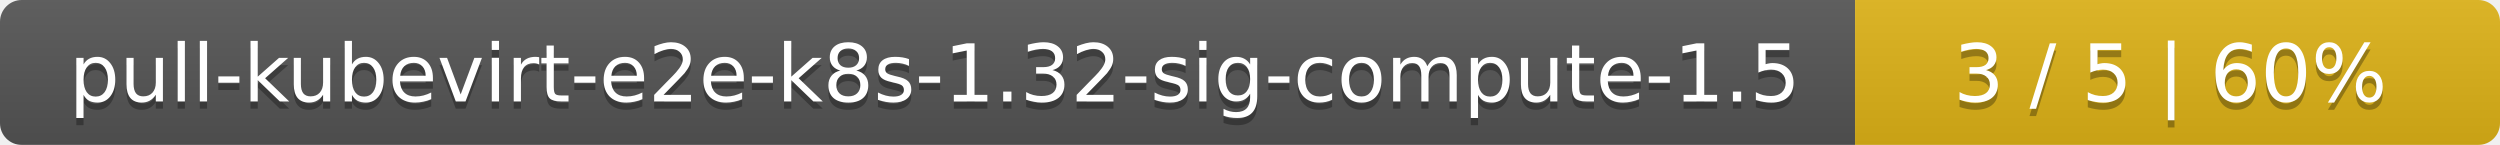
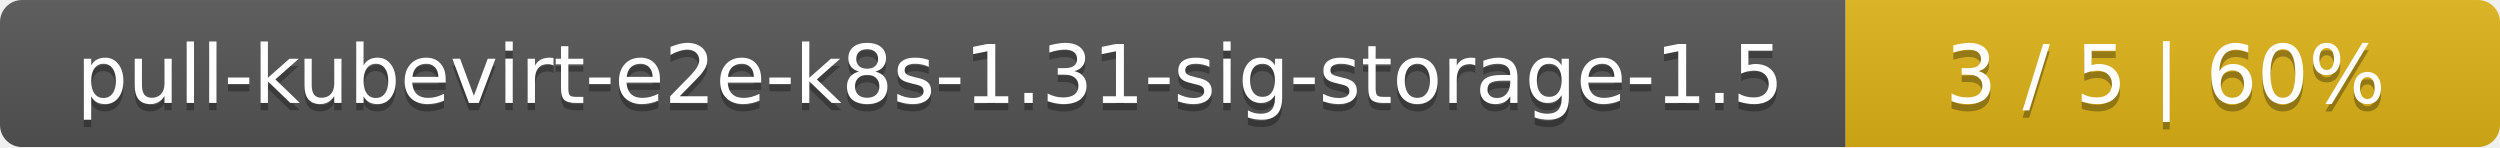
- <svg xmlns="http://www.w3.org/2000/svg" width="345" height="20">
+ <svg xmlns="http://www.w3.org/2000/svg" width="340" height="20">
  <linearGradient id="smooth" x2="0" y2="100%">
    <stop offset="0" stop-color="#bbb" stop-opacity=".1" />
    <stop offset="1" stop-opacity=".1" />
  </linearGradient>
  <mask id="round">
-     <rect width="345" height="20" rx="3" fill="#fff" />
+     <rect width="340" height="20" rx="3" fill="#fff" />
  </mask>
  <g mask="url(#round)">
-     <rect width="256" height="20" fill="#555" />
-     <rect x="256" width="89" height="20" fill="#dfb317" />
-     <rect width="345" height="20" fill="url(#smooth)" />
+     <rect width="251" height="20" fill="#555" />
+     <rect x="251" width="89" height="20" fill="#dfb317" />
+     <rect width="340" height="20" fill="url(#smooth)" />
  </g>
  <g fill="#fff" text-anchor="middle" font-family="DejaVu Sans,Verdana,Geneva,sans-serif" font-size="11">
-     <text x="129" y="15" fill="#010101" fill-opacity=".3">pull-kubevirt-e2e-k8s-1.32-sig-compute-1.5</text>
-     <text x="129" y="14">pull-kubevirt-e2e-k8s-1.32-sig-compute-1.5</text>
-     <text x="299.5" y="15" fill="#010101" fill-opacity=".3">3 / 5    |    60%</text>
-     <text x="299.5" y="14">3 / 5    |    60%</text>
+     <text x="126.5" y="15" fill="#010101" fill-opacity=".3">pull-kubevirt-e2e-k8s-1.31-sig-storage-1.5</text>
+     <text x="126.5" y="14">pull-kubevirt-e2e-k8s-1.31-sig-storage-1.5</text>
+     <text x="294.5" y="15" fill="#010101" fill-opacity=".3">3 / 5    |    60%</text>
+     <text x="294.5" y="14">3 / 5    |    60%</text>
  </g>
</svg>
